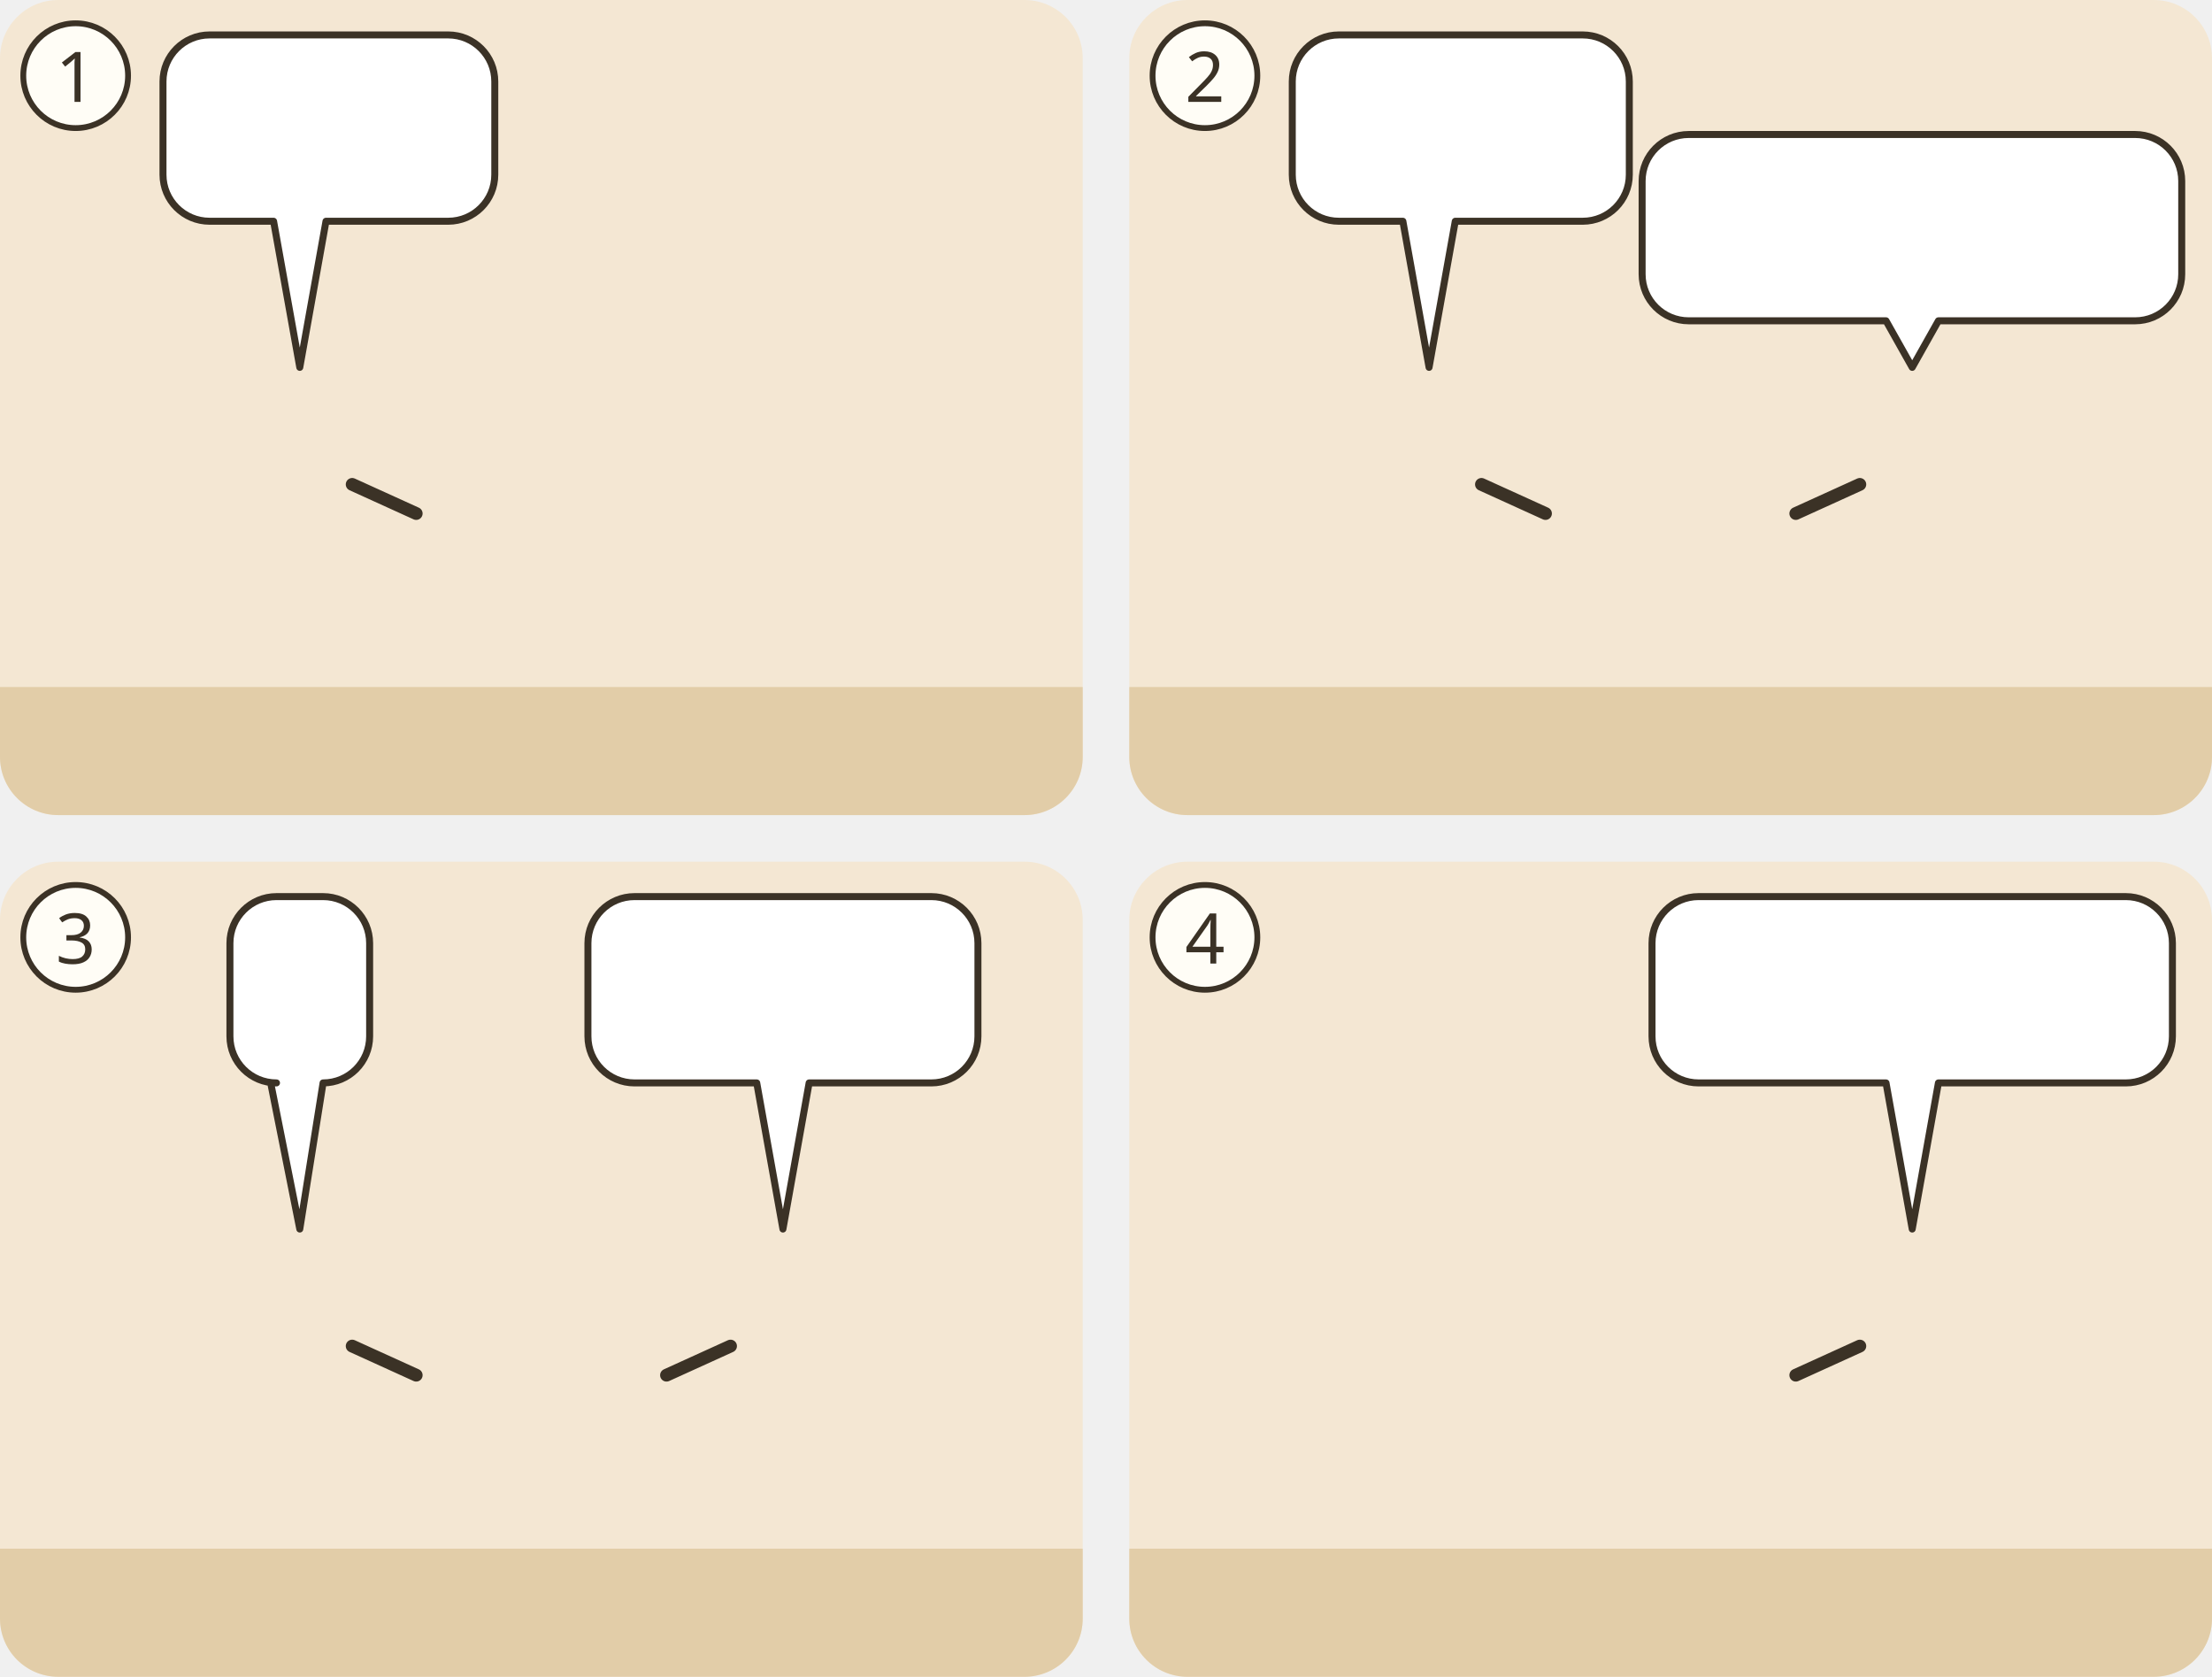
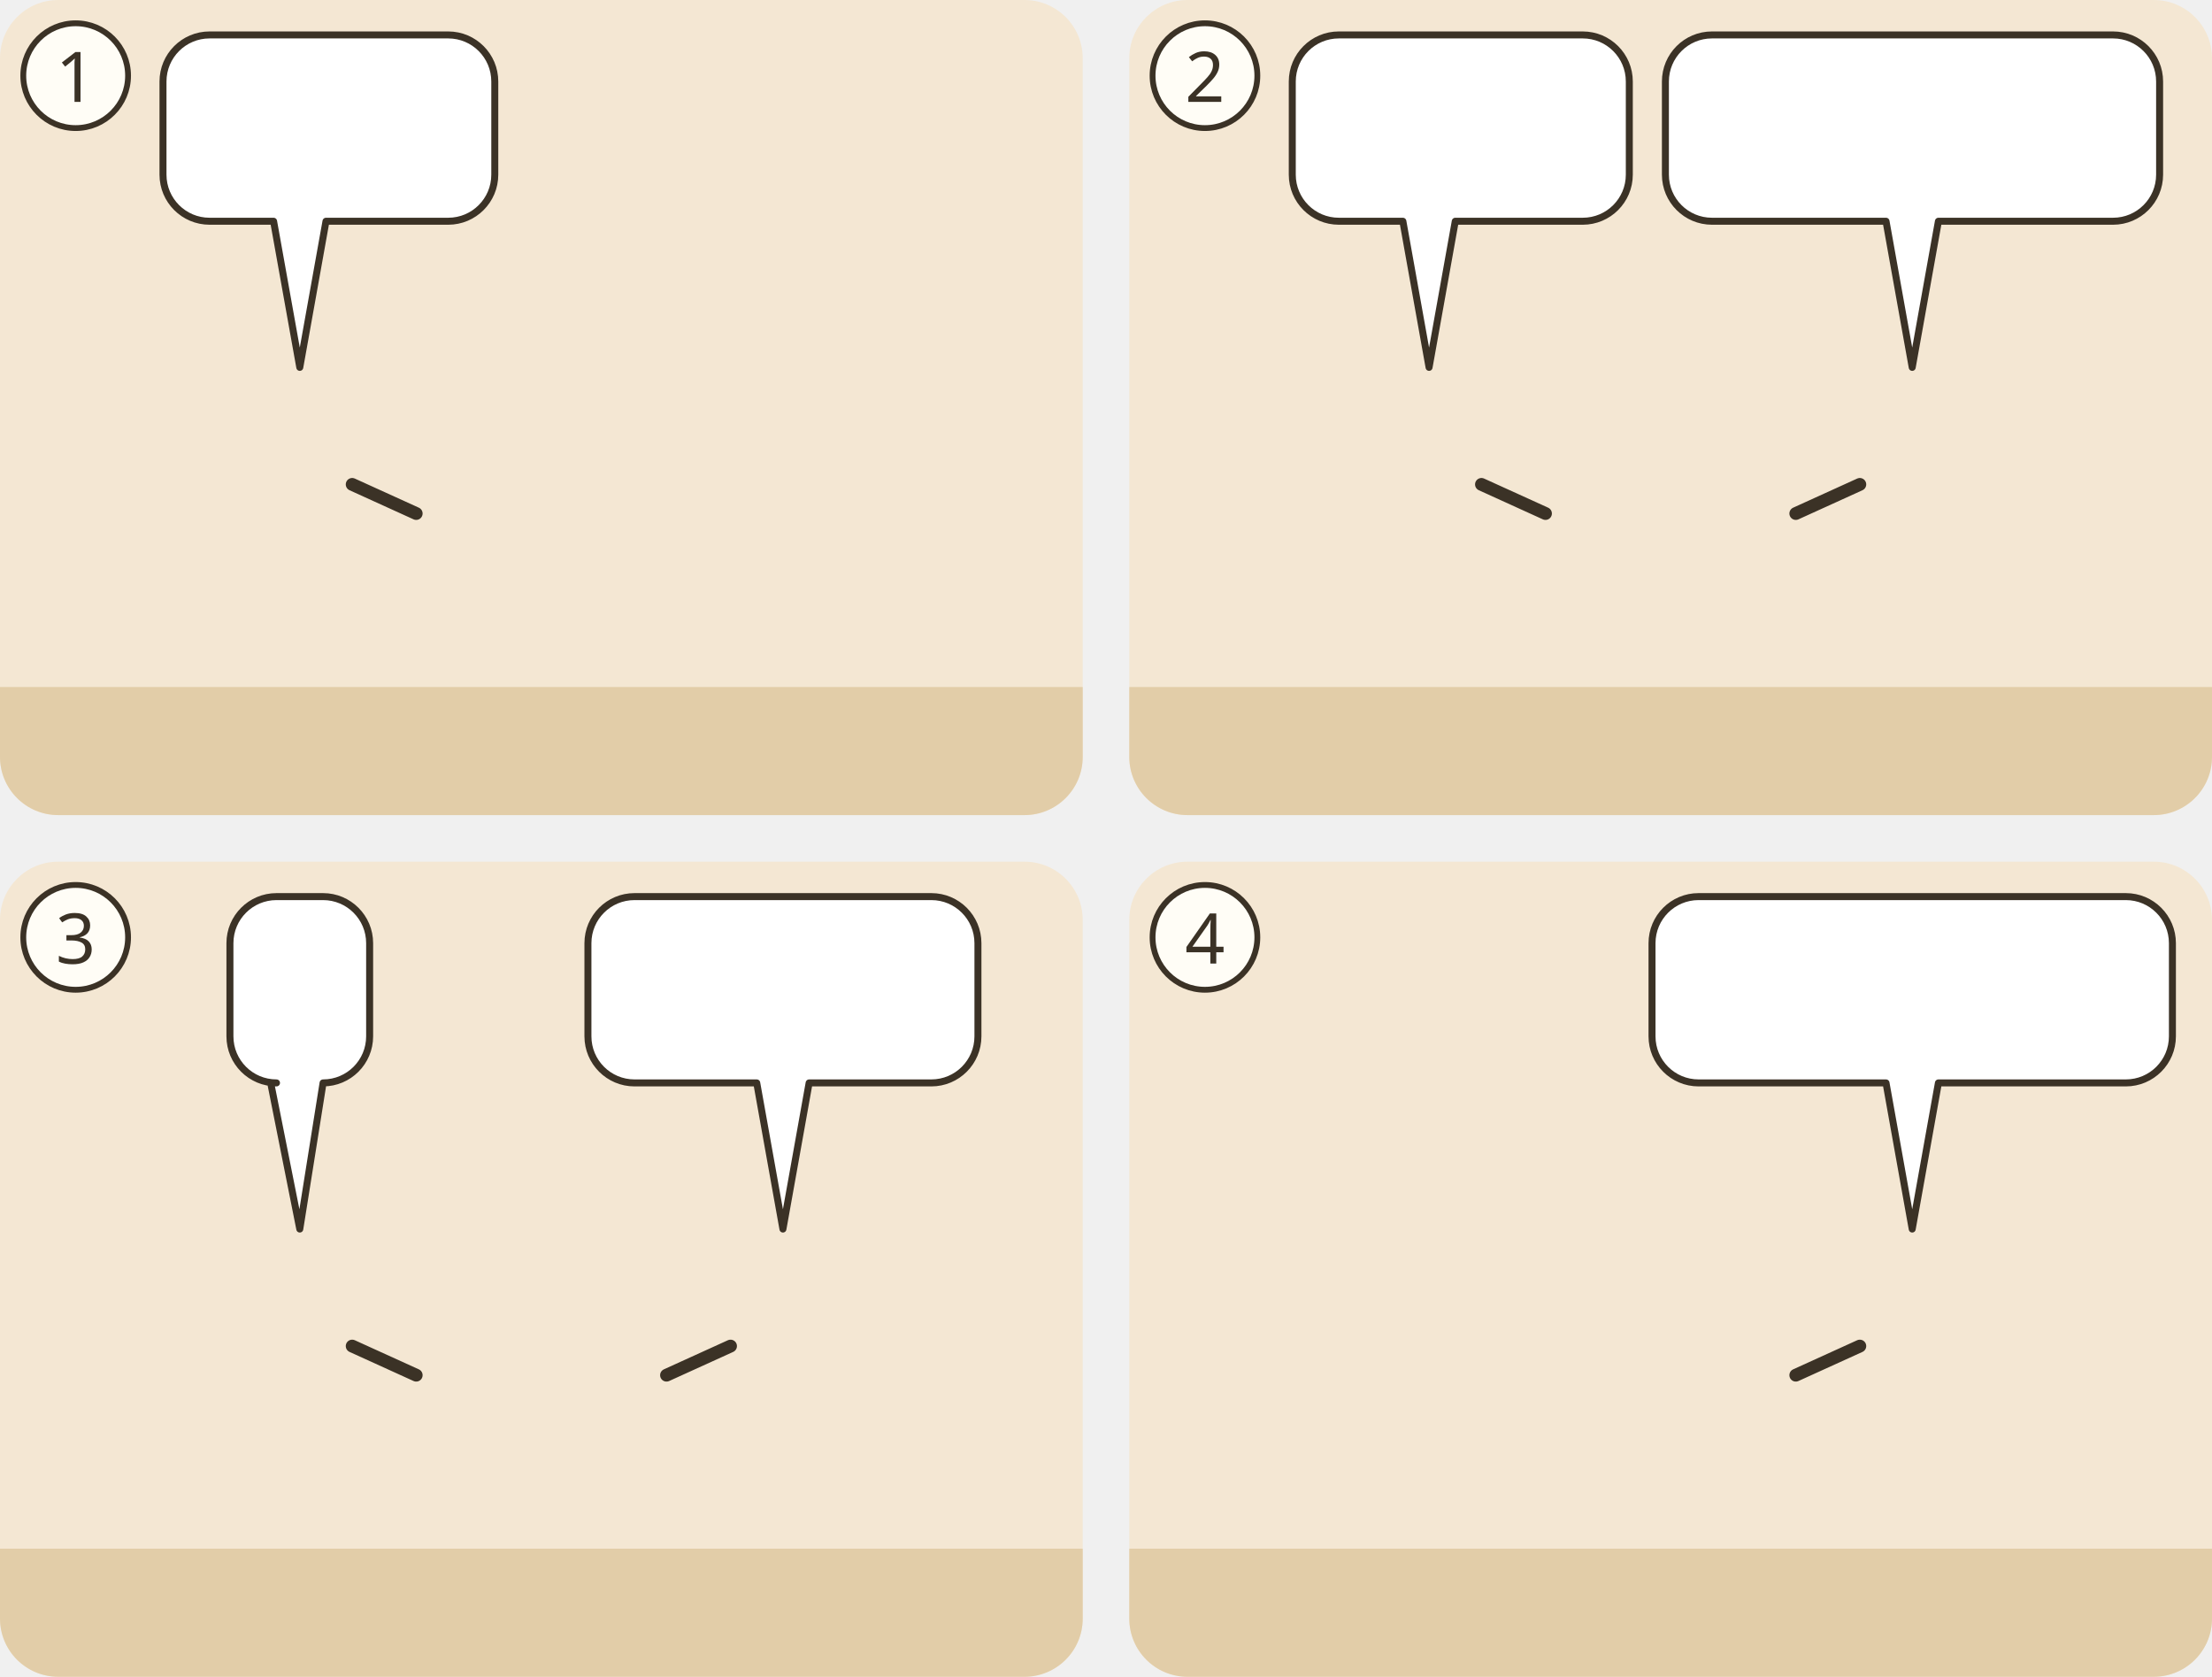
<svg xmlns="http://www.w3.org/2000/svg" viewBox="0 0 380 288">
  <g transform="translate(0 0)">
    <clipPath id="ill-cp-1-0-0">
      <rect width="186" height="140" rx="10" />
    </clipPath>
    <g clip-path="url(#ill-cp-1-0-0)">
      <rect width="186" height="140" fill="#F4E7D3" />
      <rect y="118" width="186" height="22" fill="#E2CDA8" />
      <use href="#ill-p-nikodemus" x="37.4" y="58" width="28.1" height="60" />
      <path d="M60.5 83.2L71.5 88.2" stroke="#3B3226" stroke-width="2.2" stroke-linecap="round" />
      <use href="#ill-p-jesus" x="120.4" y="58" width="28.1" height="60" />
      <g>
        <path d="M36 6H77A8 8 0 0 1 85 14V30A8 8 0 0 1 77 38L56 38L51.5 63.1L47 38H36A8 8 0 0 1 28 30V14A8 8 0 0 1 36 6Z" fill="#FFFFFF" stroke="#3B3226" stroke-width="1.2" stroke-linejoin="round" />
        <use href="#ill-zeichen" x="34" y="12" width="20.0" height="20" />
        <use href="#ill-gott" x="59.0" y="12" width="20.0" height="20" />
      </g>
      <use href="#ill-z-nacht" x="20" y="42" width="12.0" height="12.0" />
    </g>
    <circle cx="13" cy="13" r="9" fill="#FFFDF6" stroke="#3B3226" />
    <text x="13" y="17.5" text-anchor="middle" font-family="sans-serif" font-size="12" fill="#3B3226">1</text>
  </g>
  <g transform="translate(194 0)">
    <clipPath id="ill-cp-2-194-0">
      <rect width="186" height="140" rx="10" />
    </clipPath>
    <g clip-path="url(#ill-cp-2-194-0)">
      <rect width="186" height="140" fill="#F4E7D3" />
      <rect y="118" width="186" height="22" fill="#E2CDA8" />
      <use href="#ill-p-nikodemus" x="37.4" y="58" width="28.1" height="60" />
      <path d="M60.5 83.2L71.5 88.2" stroke="#3B3226" stroke-width="2.2" stroke-linecap="round" />
      <use href="#ill-p-jesus" x="120.4" y="58" width="28.1" height="60" />
      <path d="M125.5 83.2L114.5 88.2" stroke="#3B3226" stroke-width="2.2" stroke-linecap="round" />
      <g>
        <path d="M36 6H77.9A8 8 0 0 1 85.9 14V30A8 8 0 0 1 77.9 38L56 38L51.5 63.1L47 38H36A8 8 0 0 1 28 30V14A8 8 0 0 1 36 6Z" fill="#FFFFFF" stroke="#3B3226" stroke-width="1.2" stroke-linejoin="round" />
        <use href="#ill-z-geburt" x="34" y="12" width="28.9" height="20" />
        <use href="#ill-z-frage" x="67.9" y="12" width="12.0" height="20" />
      </g>
      <g>
-         <path d="M96.1 23.1H172.8A8 8 0 0 1 180.8 31.1V47.1A8 8 0 0 1 172.8 55.1L139 55.1L134.5 63.1L130 55.1H96.1A8 8 0 0 1 88.1 47.1V31.1A8 8 0 0 1 96.1 23.1Z" fill="#FFFFFF" stroke="#3B3226" stroke-width="1.2" stroke-linejoin="round" />
-         <use href="#ill-z-wasser" x="94.1" y="29.1" width="21.8" height="20" />
-         <use href="#ill-geist" x="121.0" y="29.1" width="20.0" height="20" />
-         <use href="#ill-z-geburt" x="146.0" y="29.1" width="28.9" height="20" />
+         <path d="M100.1 6H169A8 8 0 0 1 177 14V30A8 8 0 0 1 169 38L139 38L134.5 63.1L130 38H100.1A8 8 0 0 1 92.1 30V14A8 8 0 0 1 100.1 6Z" fill="#FFFFFF" stroke="#3B3226" stroke-width="1.2" stroke-linejoin="round" />
+         <use href="#ill-z-wasser" x="98.1" y="12" width="14.0" height="20" />
+         <use href="#ill-geist" x="117.1" y="12" width="20.0" height="20" />
+         <use href="#ill-z-geburt" x="142.1" y="12" width="28.9" height="20" />
      </g>
    </g>
    <circle cx="13" cy="13" r="9" fill="#FFFDF6" stroke="#3B3226" />
    <text x="13" y="17.5" text-anchor="middle" font-family="sans-serif" font-size="12" fill="#3B3226">2</text>
  </g>
  <g transform="translate(0 148)">
    <clipPath id="ill-cp-3-0-148">
      <rect width="186" height="140" rx="10" />
    </clipPath>
    <g clip-path="url(#ill-cp-3-0-148)">
      <rect width="186" height="140" fill="#F4E7D3" />
      <rect y="118" width="186" height="22" fill="#E2CDA8" />
      <use href="#ill-p-nikodemus" x="37.4" y="58" width="28.1" height="60" />
      <path d="M60.5 83.2L71.5 88.2" stroke="#3B3226" stroke-width="2.2" stroke-linecap="round" />
      <use href="#ill-p-jesus" x="120.4" y="58" width="28.1" height="60" />
      <path d="M125.5 83.2L114.5 88.2" stroke="#3B3226" stroke-width="2.2" stroke-linecap="round" />
      <use href="#ill-z-nicht-verstehen" x="62.5" y="56.7" width="18" height="16" />
      <g>
        <path d="M109 6H160A8 8 0 0 1 168 14V30A8 8 0 0 1 160 38L139 38L134.5 63.1L130 38H109A8 8 0 0 1 101 30V14A8 8 0 0 1 109 6Z" fill="#FFFFFF" stroke="#3B3226" stroke-width="1.2" stroke-linejoin="round" />
        <use href="#ill-z-wind" x="107.0" y="12" width="30.0" height="20" />
        <use href="#ill-geist" x="142.0" y="12" width="20.0" height="20" />
      </g>
      <g>
        <path d="M47.5 6H55.5A8 8 0 0 1 63.5 14V30A8 8 0 0 1 55.5 38L55.5 38L51.5 63.1L46.5 38H47.5A8 8 0 0 1 39.5 30V14A8 8 0 0 1 47.5 6Z" fill="#FFFFFF" stroke="#3B3226" stroke-width="1.2" stroke-linejoin="round" />
        <use href="#ill-z-frage" x="45.5" y="12" width="12.0" height="20" />
      </g>
    </g>
    <circle cx="13" cy="13" r="9" fill="#FFFDF6" stroke="#3B3226" />
    <text x="13" y="17.5" text-anchor="middle" font-family="sans-serif" font-size="12" fill="#3B3226">3</text>
  </g>
  <g transform="translate(194 148)">
    <clipPath id="ill-cp-4-194-148">
      <rect width="186" height="140" rx="10" />
    </clipPath>
    <g clip-path="url(#ill-cp-4-194-148)">
      <rect width="186" height="140" fill="#F4E7D3" />
      <rect y="118" width="186" height="22" fill="#E2CDA8" />
      <use href="#ill-p-nikodemus" x="37.4" y="58" width="28.1" height="60" />
      <use href="#ill-p-jesus" x="120.4" y="58" width="28.1" height="60" />
      <path d="M125.5 83.2L114.5 88.2" stroke="#3B3226" stroke-width="2.2" stroke-linecap="round" />
      <g>
        <path d="M97.8 6H171.2A8 8 0 0 1 179.2 14V30A8 8 0 0 1 171.2 38L139 38L134.5 63.1L130 38H97.8A8 8 0 0 1 89.8 30V14A8 8 0 0 1 97.8 6Z" fill="#FFFFFF" stroke="#3B3226" stroke-width="1.2" stroke-linejoin="round" />
        <use href="#ill-eherne-schlange" x="95.8" y="12" width="10.4" height="20" />
        <use href="#ill-kreuz" x="111.2" y="12" width="13.6" height="20" />
        <use href="#ill-z-glauben" x="129.9" y="12" width="18.3" height="20" />
        <use href="#ill-z-leben" x="153.2" y="12" width="20.0" height="20" />
      </g>
    </g>
    <circle cx="13" cy="13" r="9" fill="#FFFDF6" stroke="#3B3226" />
    <text x="13" y="17.5" text-anchor="middle" font-family="sans-serif" font-size="12" fill="#3B3226">4</text>
  </g>
</svg>
